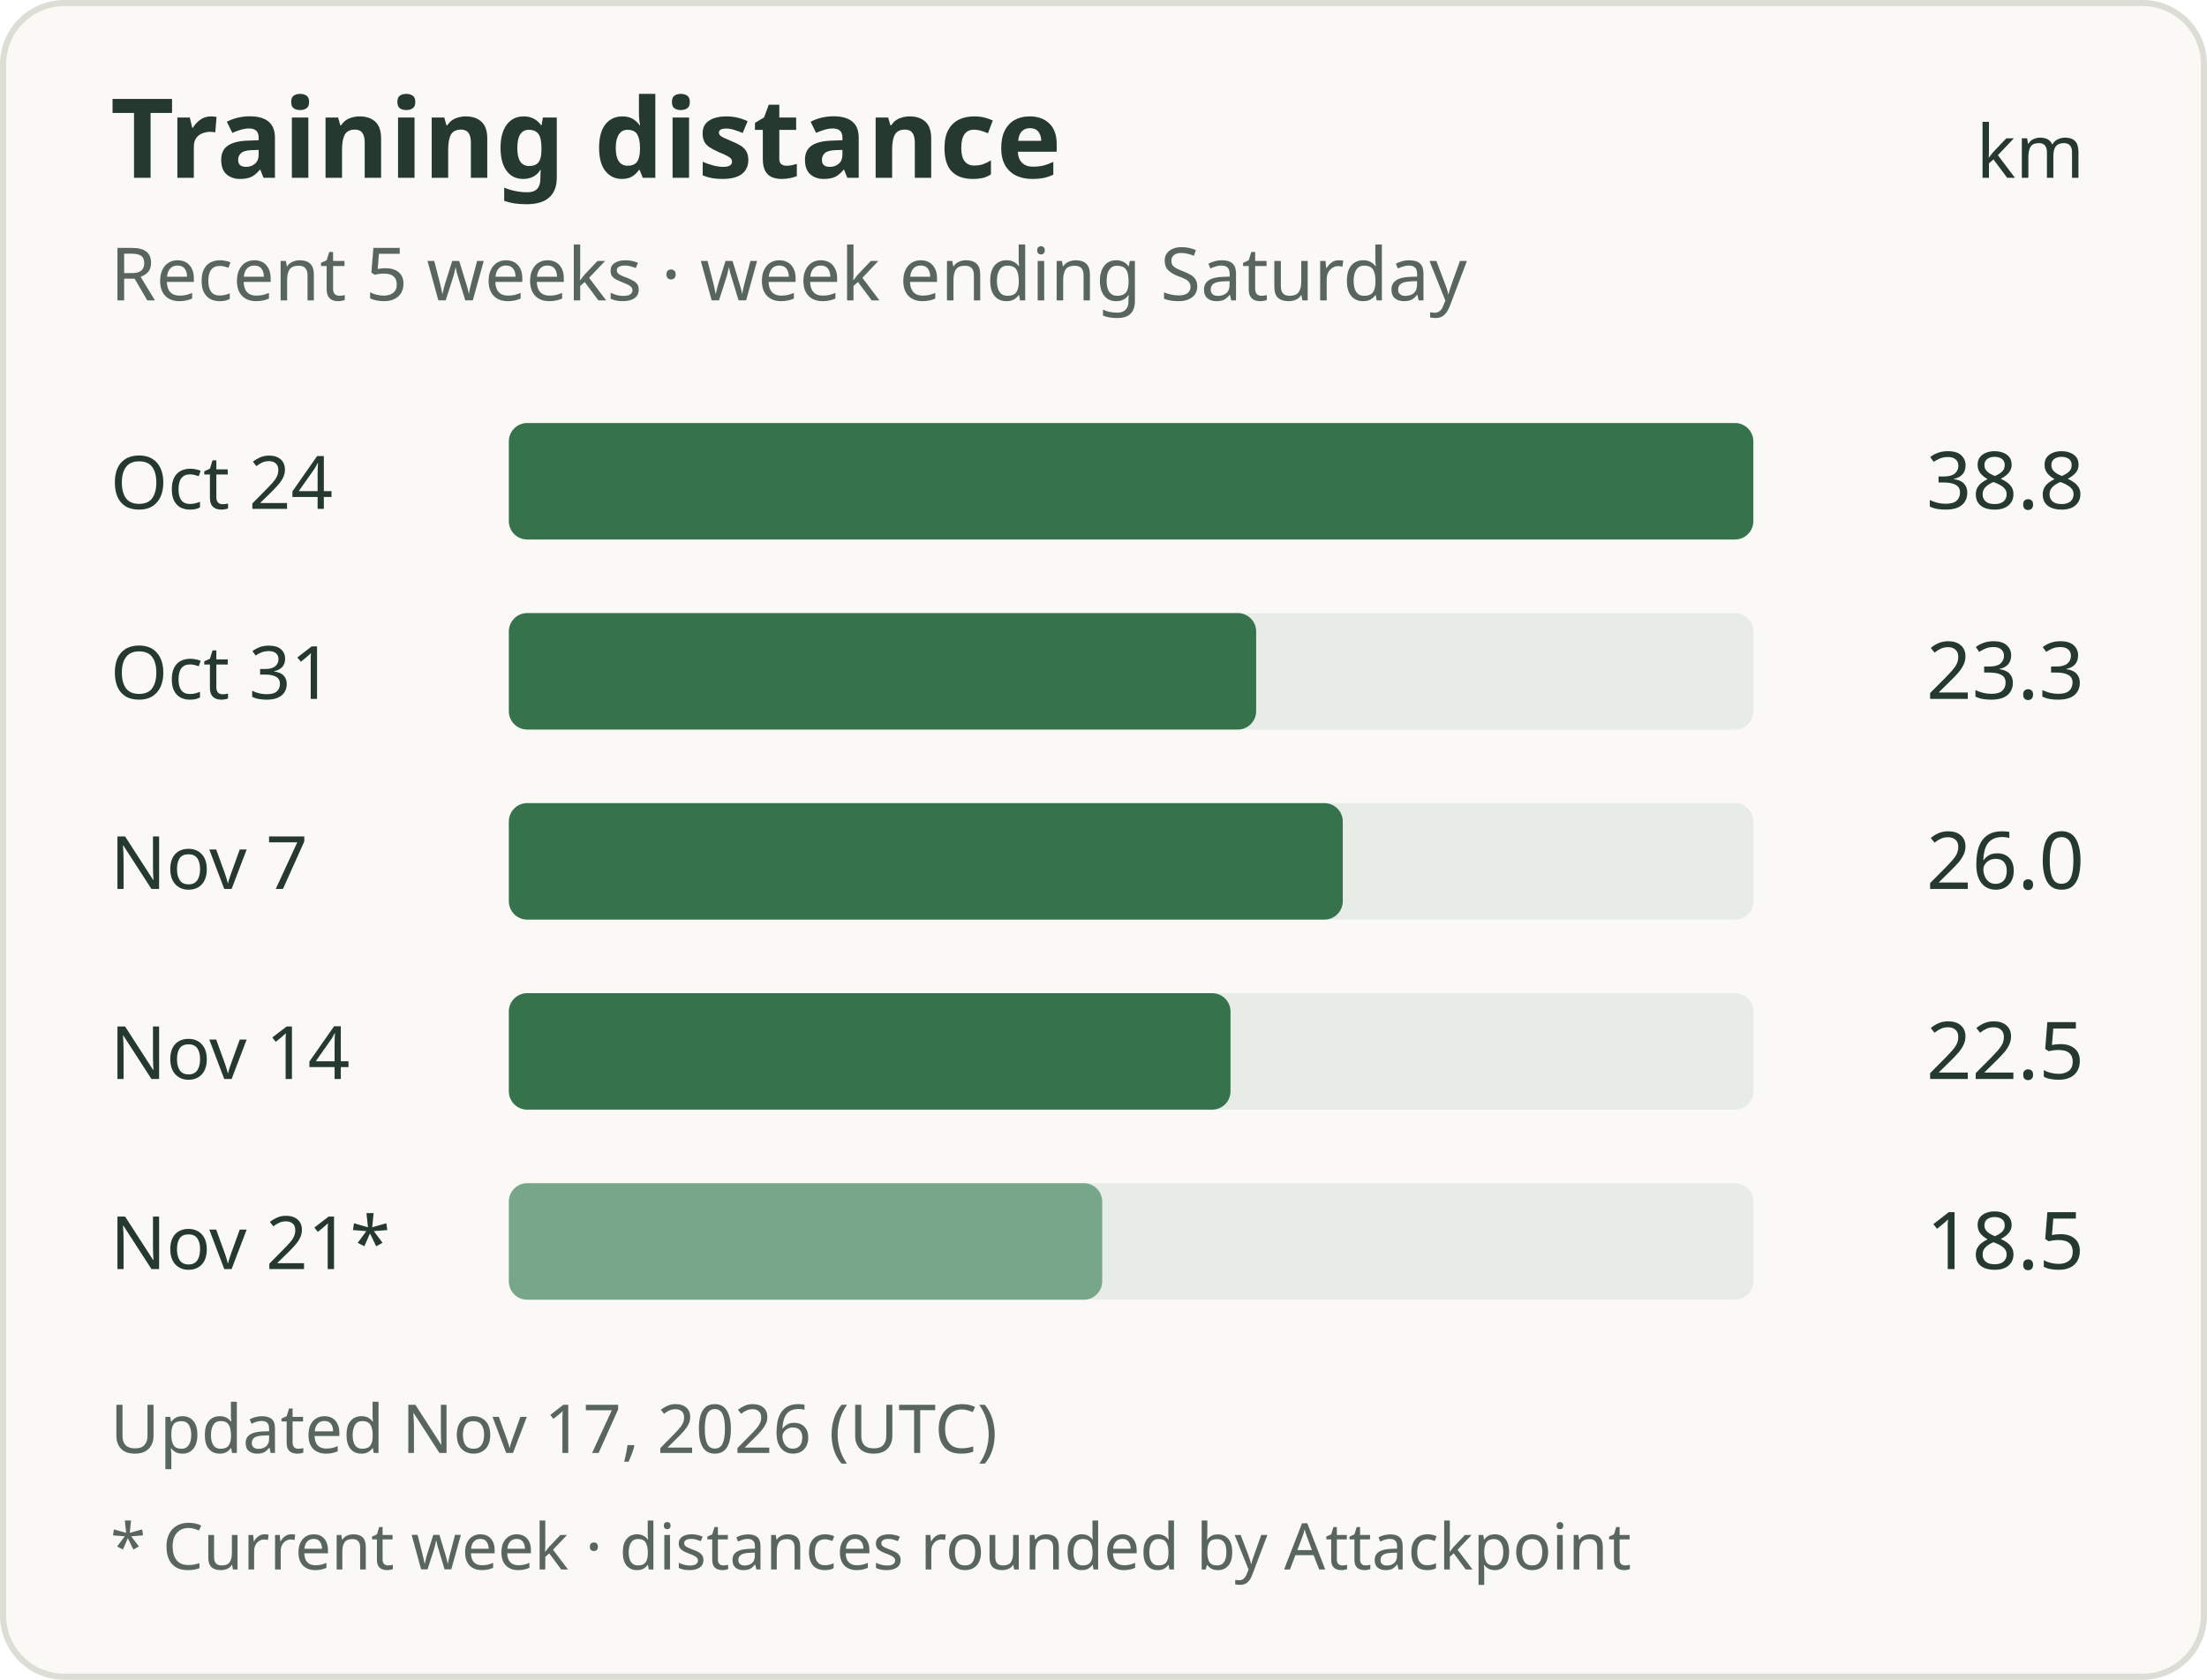
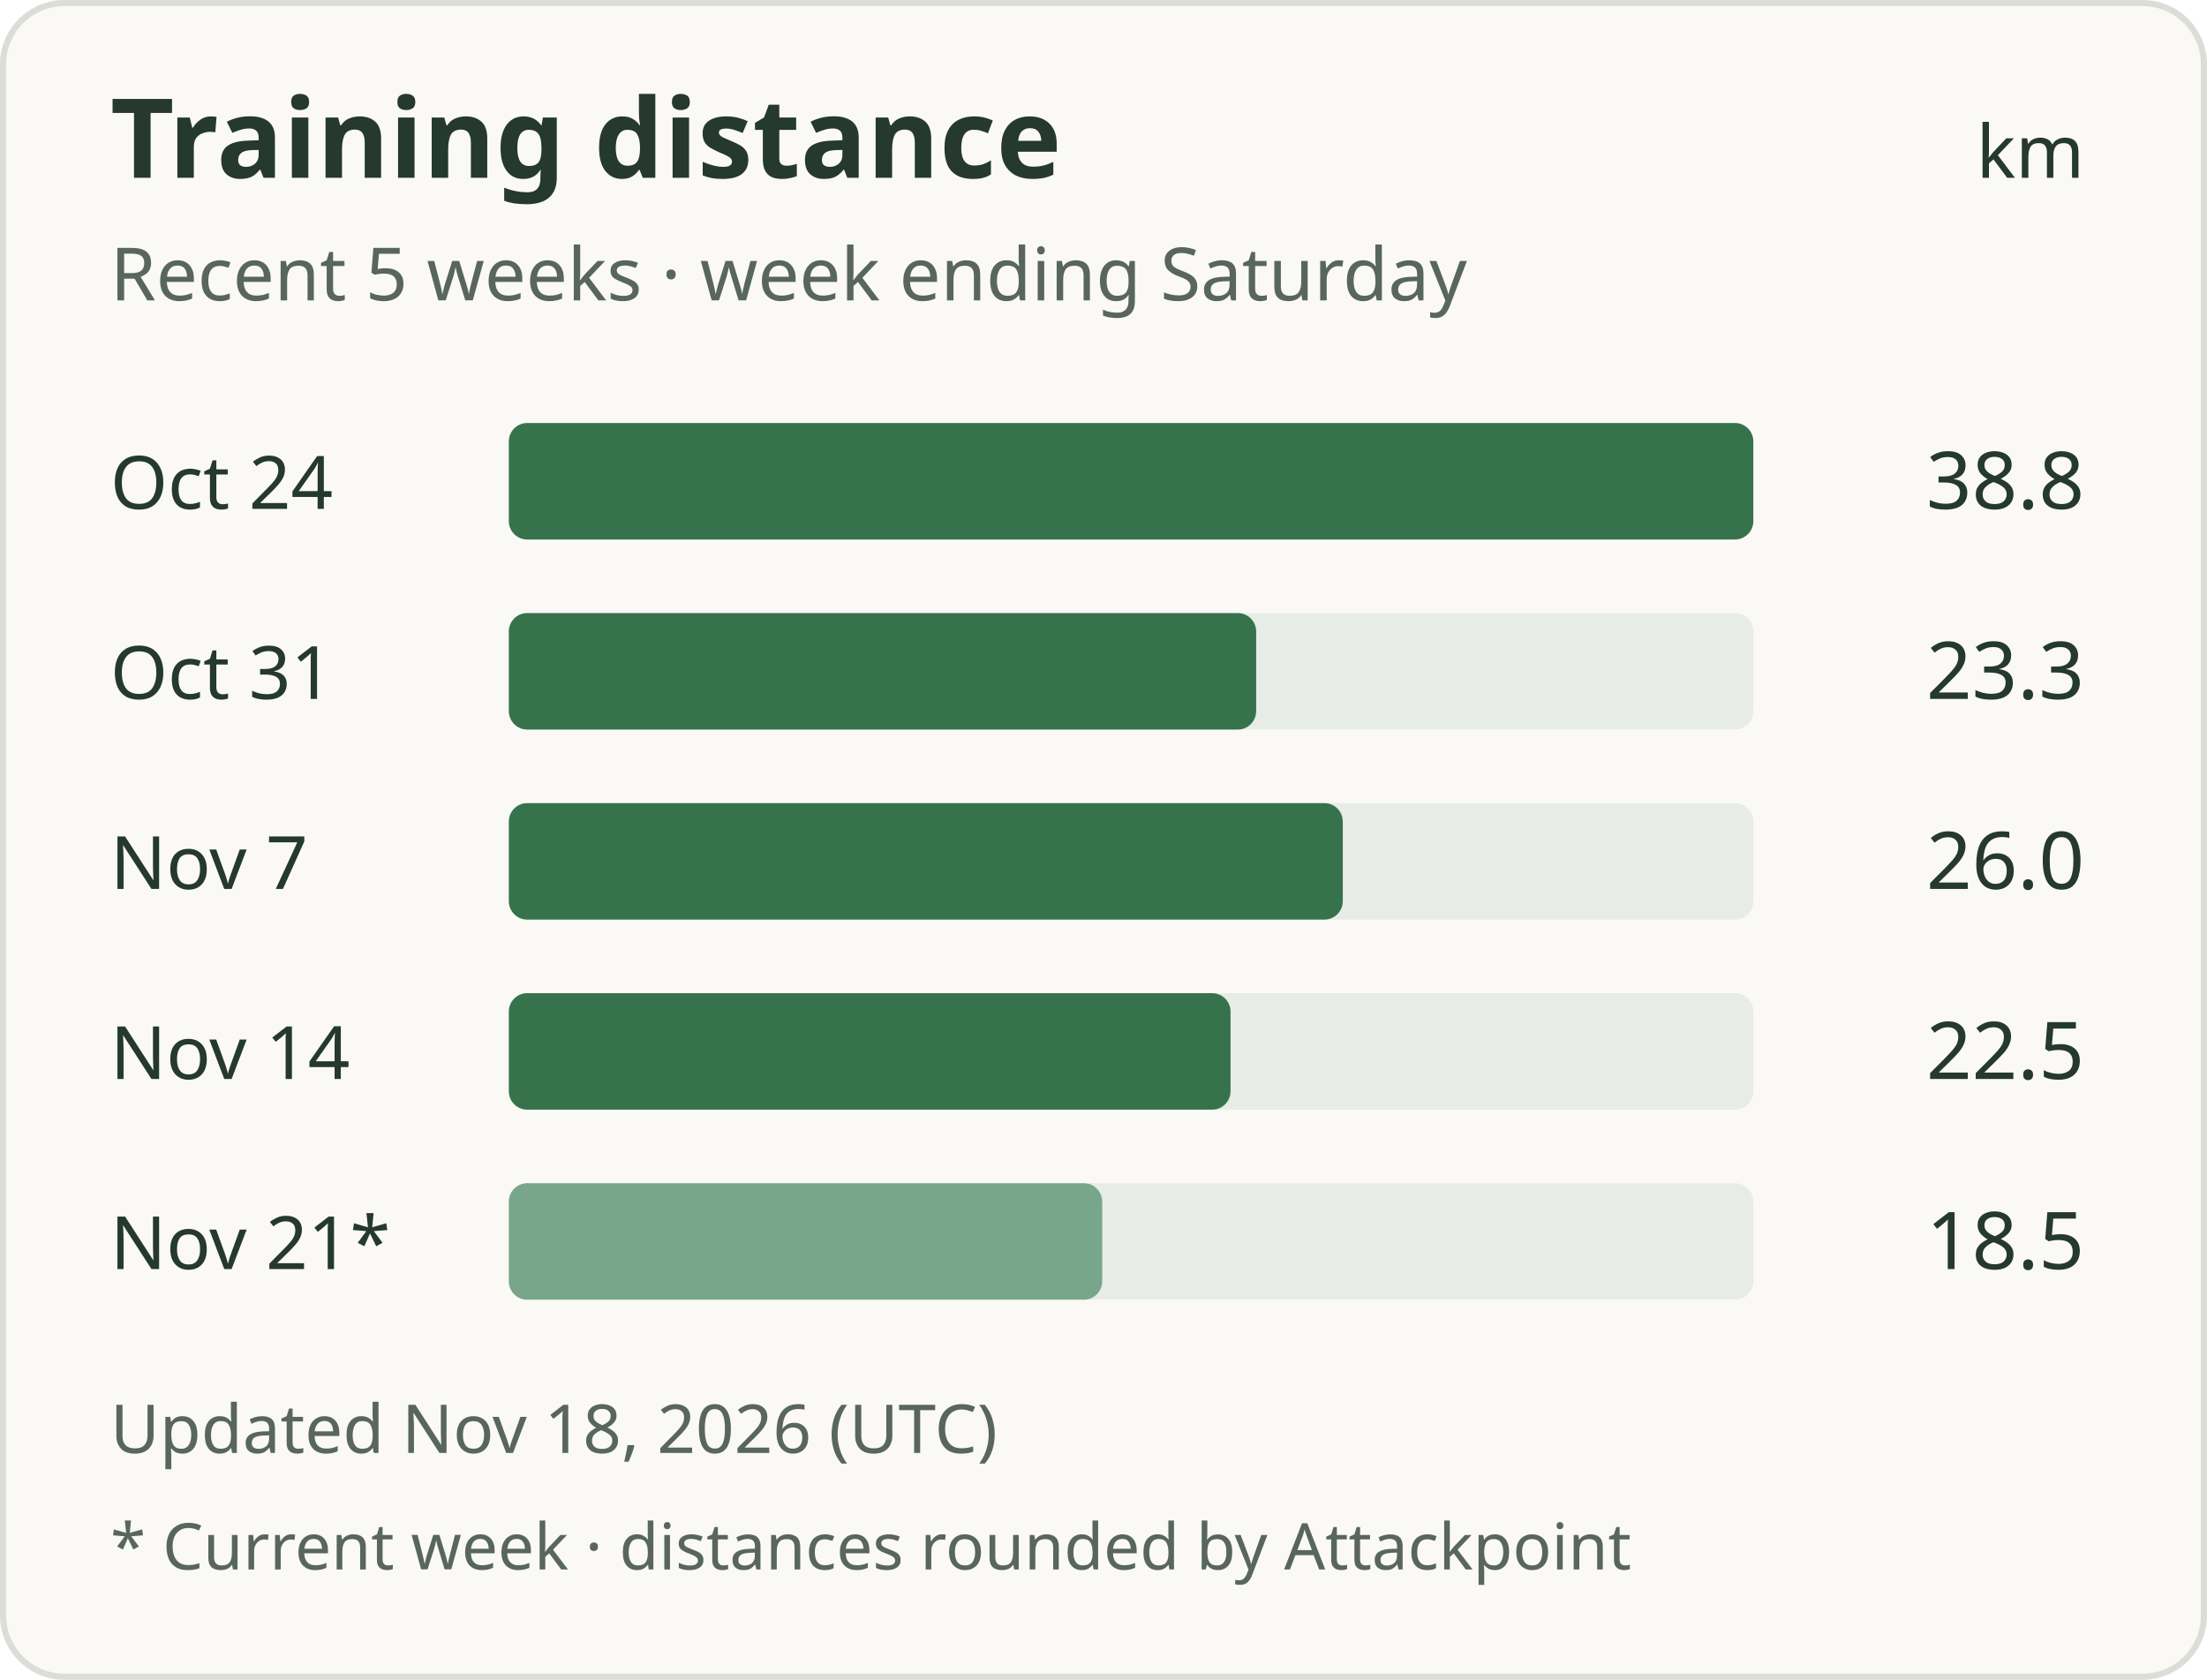
<svg xmlns="http://www.w3.org/2000/svg" width="360" height="274" viewBox="0 0 360 274" role="img" aria-labelledby="title description">
  <rect x="0.5" y="0.5" width="359" height="273" rx="10" fill="#faf9f5" stroke="#dcded6" />
  <g font-family="system-ui, sans-serif" fill="#25392e">
    <text x="18" y="29" font-size="18" font-weight="600">Training distance</text>
    <text x="340" y="29" text-anchor="end" font-size="12">km</text>
    <text x="18" y="49" font-size="12" fill="#58665d">Recent 5 weeks · week ending Saturday</text>
    <text x="18" y="83" font-size="12">Oct 24</text>
    <rect x="83" y="69" width="203" height="19" rx="3" fill="#e7ece6" />
    <rect x="83" y="69" width="203.00" height="19" rx="3" fill="#36734d" />
    <text x="340" y="83" text-anchor="end" font-size="13">38.8</text>
    <text x="18" y="114" font-size="12">Oct 31</text>
    <rect x="83" y="100" width="203" height="19" rx="3" fill="#e7ece6" />
    <rect x="83" y="100" width="121.90" height="19" rx="3" fill="#36734d" />
    <text x="340" y="114" text-anchor="end" font-size="13">23.3</text>
    <text x="18" y="145" font-size="12">Nov 7</text>
    <rect x="83" y="131" width="203" height="19" rx="3" fill="#e7ece6" />
    <rect x="83" y="131" width="136.03" height="19" rx="3" fill="#36734d" />
    <text x="340" y="145" text-anchor="end" font-size="13">26.0</text>
    <text x="18" y="176" font-size="12">Nov 14</text>
    <rect x="83" y="162" width="203" height="19" rx="3" fill="#e7ece6" />
    <rect x="83" y="162" width="117.72" height="19" rx="3" fill="#36734d" />
    <text x="340" y="176" text-anchor="end" font-size="13">22.5</text>
    <text x="18" y="207" font-size="12">Nov 21*</text>
    <rect x="83" y="193" width="203" height="19" rx="3" fill="#e7ece6" />
    <rect x="83" y="193" width="96.79" height="19" rx="3" fill="#78a68a" />
    <text x="340" y="207" text-anchor="end" font-size="13">18.5</text>
-     <text x="18" y="237" font-size="11" fill="#58665d">Updated Nov 17, 2026 (UTC)</text>
+     <text x="18" y="237" font-size="11" fill="#58665d">Updated Nov 18, 2026 (UTC)</text>
    <text x="18" y="256" font-size="10.5" fill="#58665d">* Current week · distances rounded by Attackpoint</text>
  </g>
</svg>
